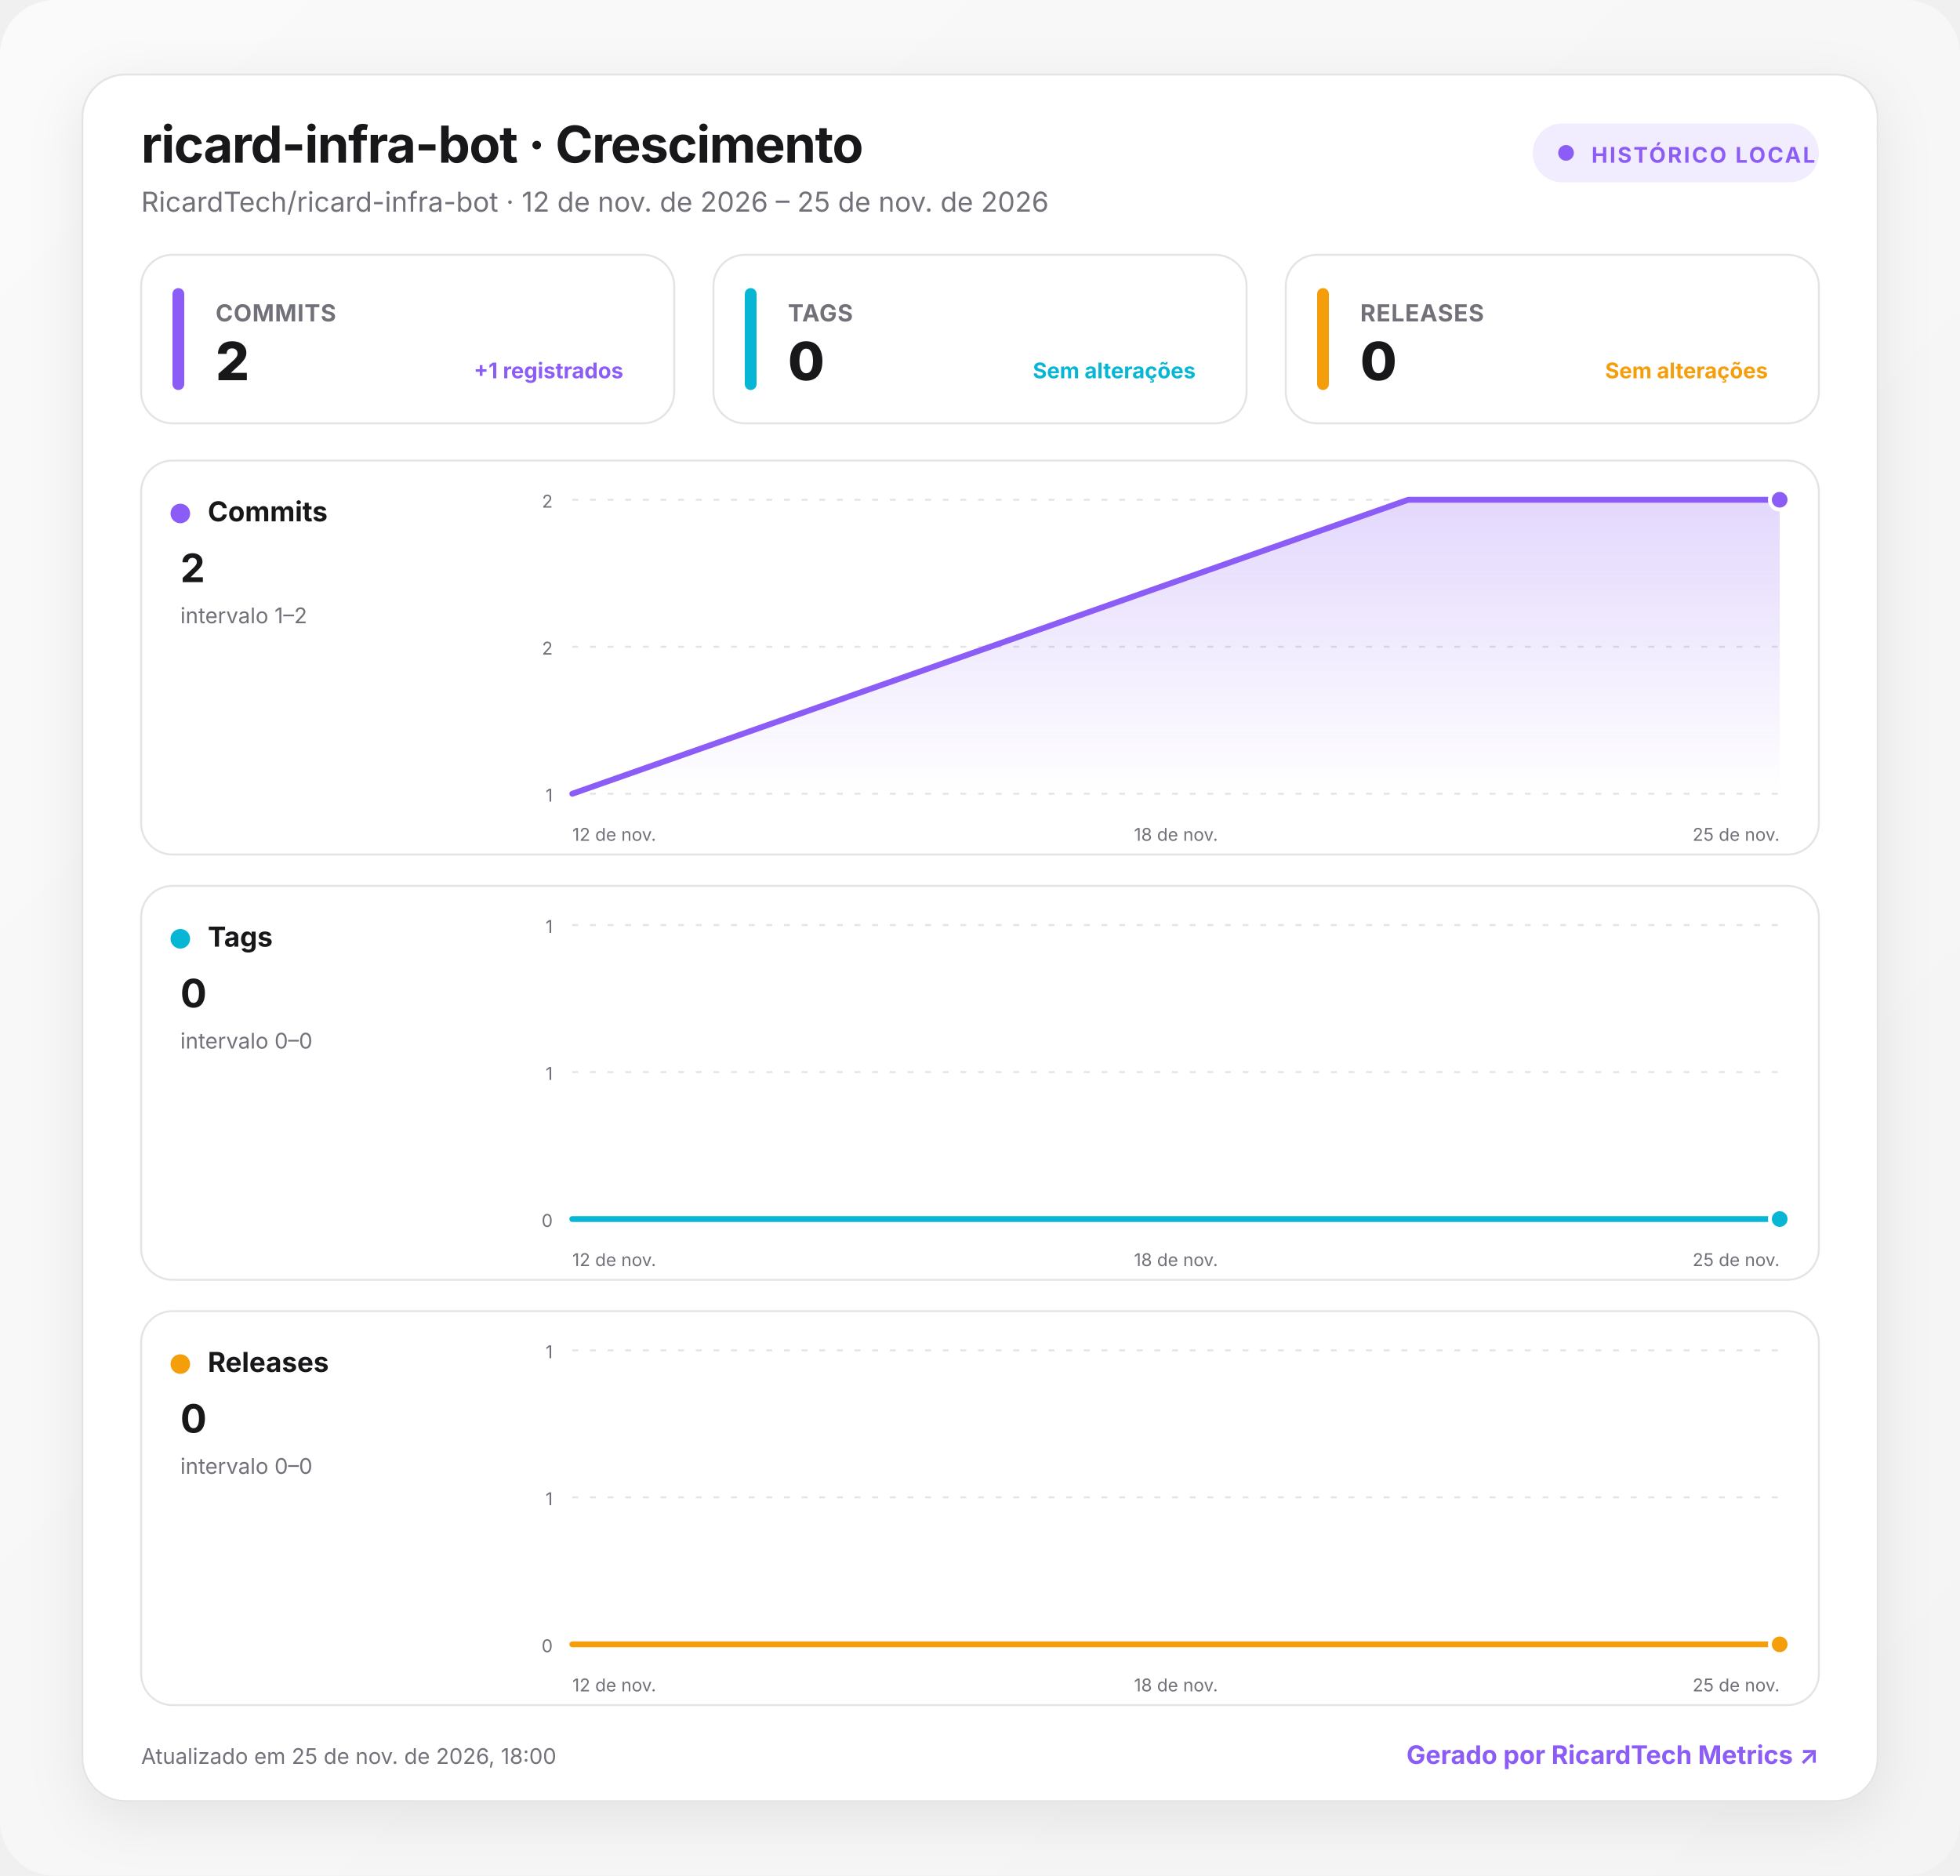
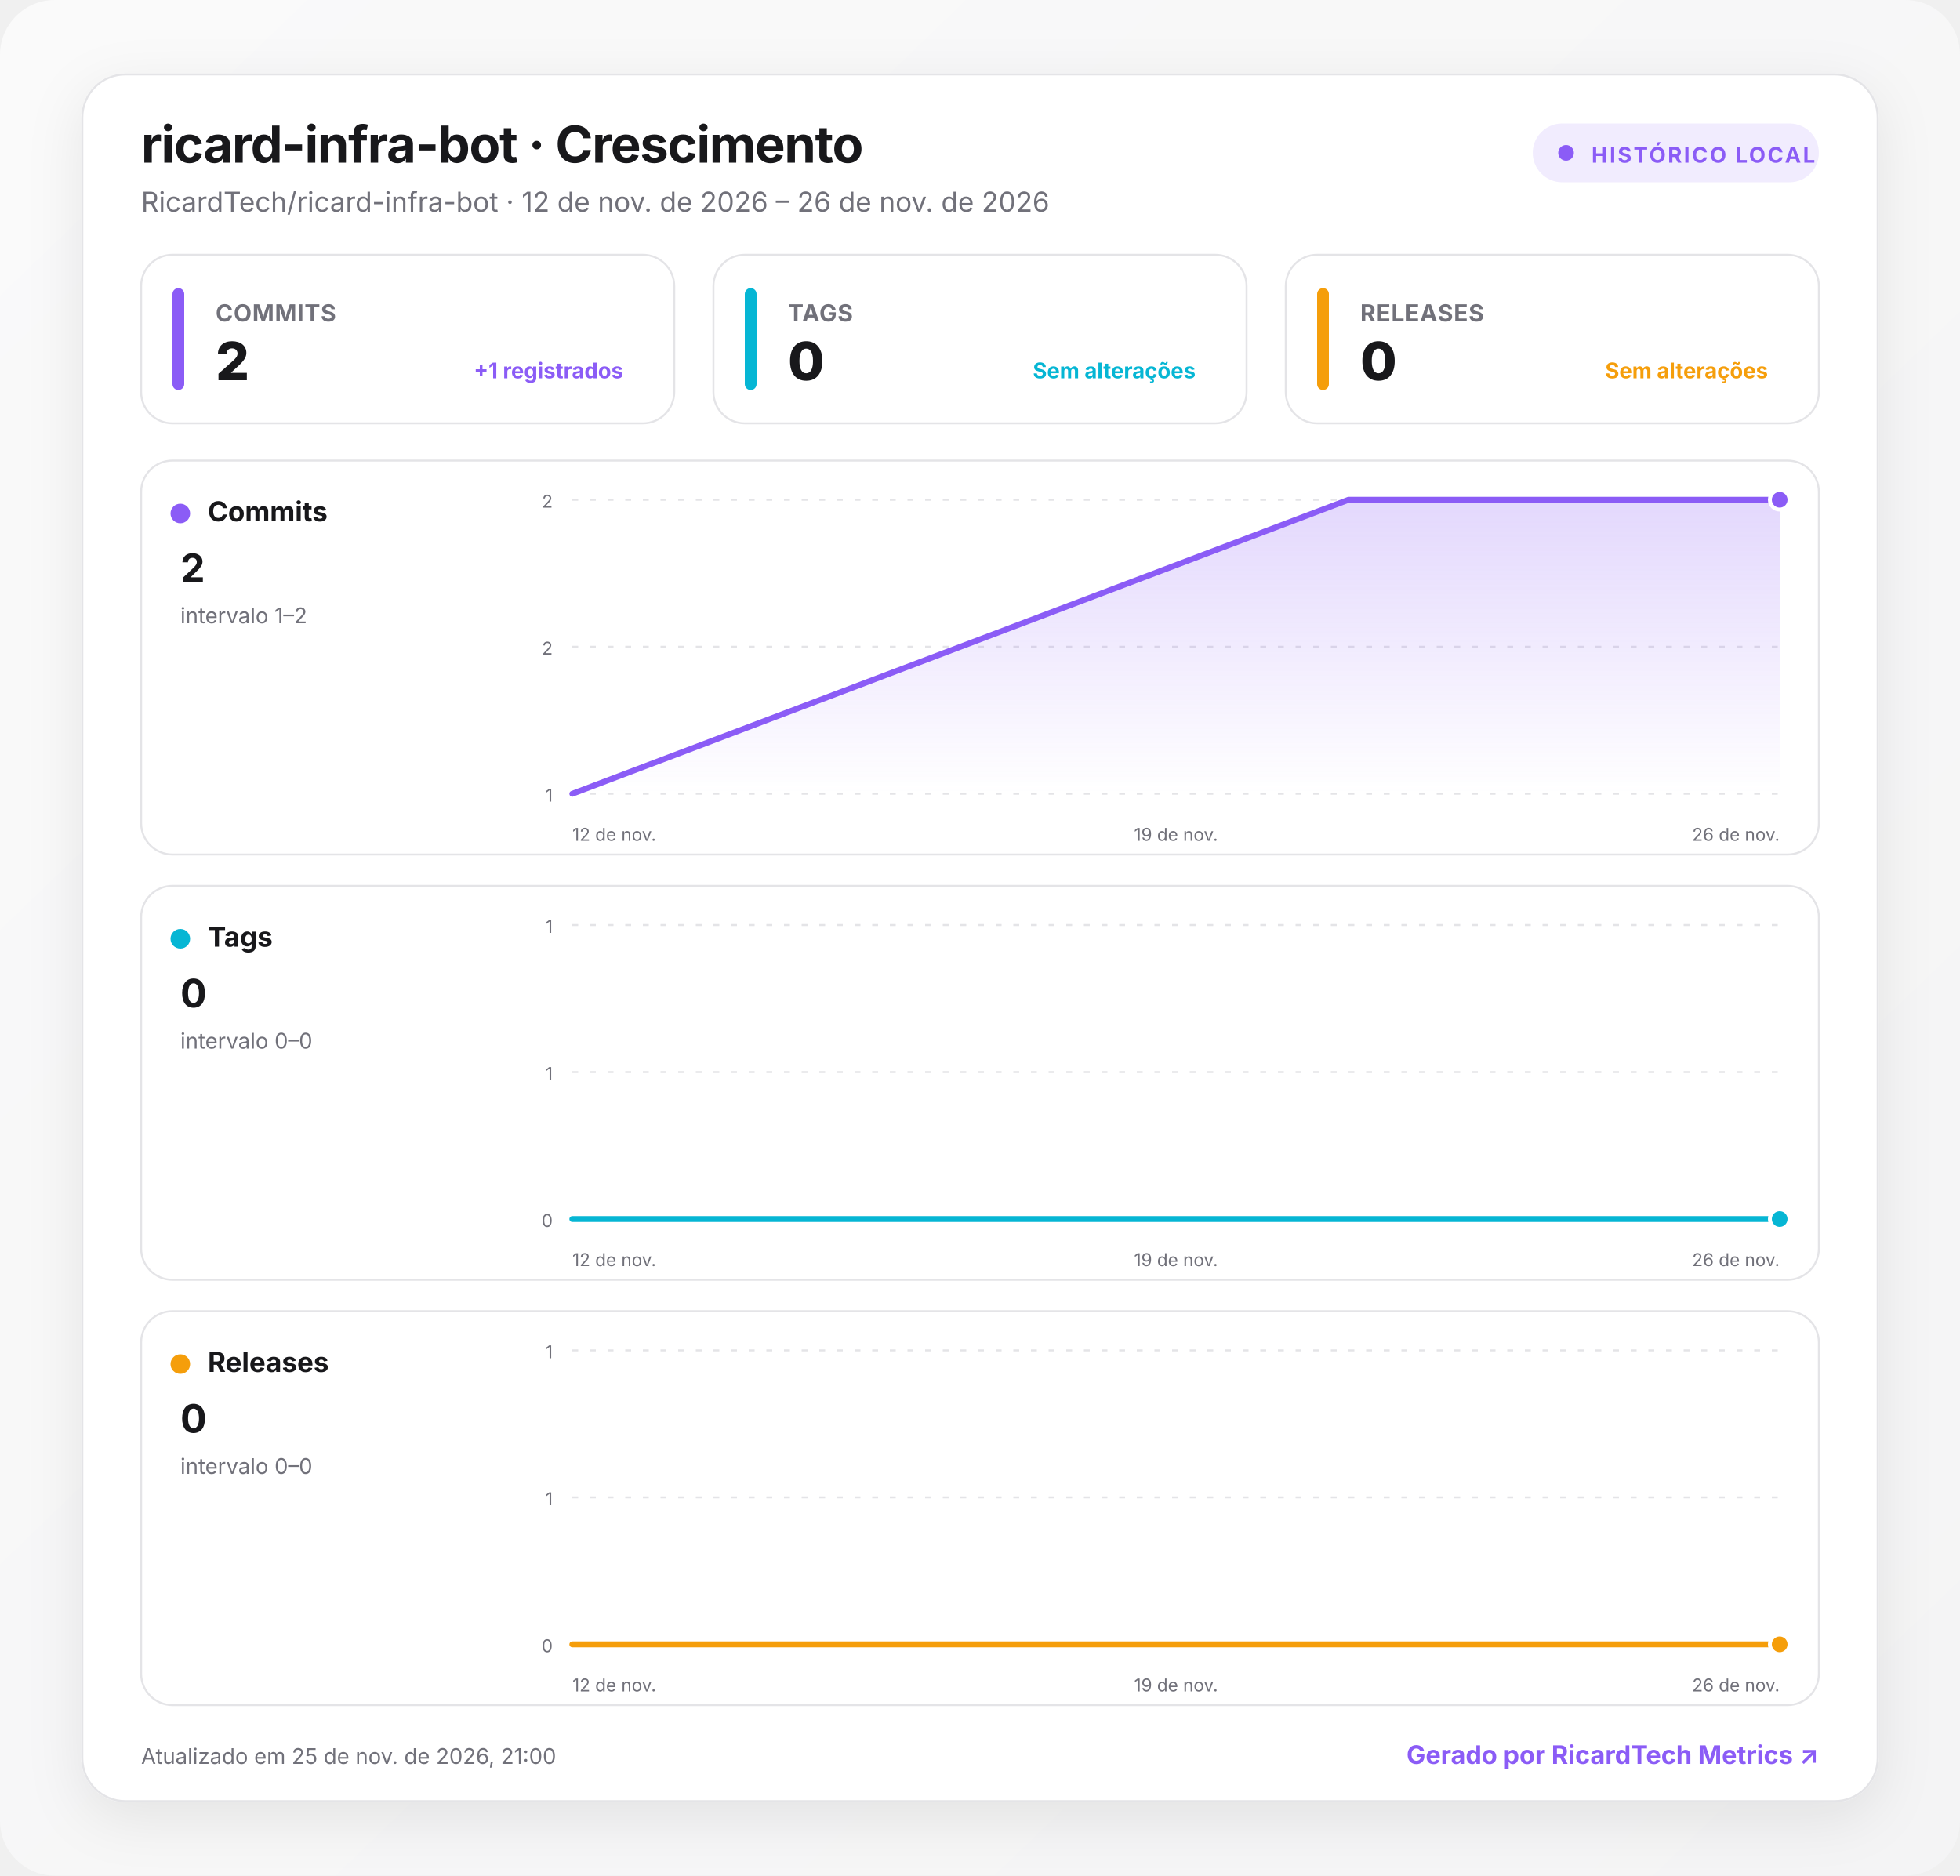
<svg xmlns="http://www.w3.org/2000/svg" width="1000" height="957" viewBox="0 0 1000 957" role="img" aria-labelledby="title desc">
  <defs>
    <linearGradient id="background" x1="0" y1="0" x2="1" y2="1">
      <stop offset="0" stop-color="#fafafa" />
      <stop offset="1" stop-color="#f4f4f5" />
    </linearGradient>
    <linearGradient id="fill-commits" x1="0" y1="0" x2="0" y2="1">
      <stop offset="0" stop-color="#8b5cf6" stop-opacity=".24" />
      <stop offset="1" stop-color="#8b5cf6" stop-opacity="0" />
    </linearGradient>
    <linearGradient id="fill-tags" x1="0" y1="0" x2="0" y2="1">
      <stop offset="0" stop-color="#06b6d4" stop-opacity=".24" />
      <stop offset="1" stop-color="#06b6d4" stop-opacity="0" />
    </linearGradient>
    <linearGradient id="fill-releases" x1="0" y1="0" x2="0" y2="1">
      <stop offset="0" stop-color="#f59e0b" stop-opacity=".24" />
      <stop offset="1" stop-color="#f59e0b" stop-opacity="0" />
    </linearGradient>
    <filter id="shadow" x="-10%" y="-10%" width="120%" height="130%">
      <feDropShadow dx="0" dy="8" stdDeviation="14" flood-color="#18181b" flood-opacity=".08" />
    </filter>
    <style>
      :root { color-scheme: light dark; }
      .bg { fill: url(#background); }
      .surface { fill: #ffffff; stroke: #e4e4e7; }
      .panel { fill: #ffffff; stroke: #e4e4e7; }
      .primary { fill: #18181b; }
      .secondary { fill: #71717a; }
      .grid { stroke: #e4e4e7; }
      text { font-family: Inter, ui-sans-serif, system-ui, -apple-system, BlinkMacSystemFont, "Segoe UI", Roboto, sans-serif; }
      @media (prefers-color-scheme: dark) {
        .bg { fill: #09090b; }
        .surface, .panel { fill: #111113; stroke: #27272a; }
        .primary { fill: #fafafa; }
        .secondary { fill: #a1a1aa; }
        .grid { stroke: #27272a; }
      }
    </style>
  </defs>
  <rect class="bg" width="1000" height="957" rx="28" />
  <g transform="translate(42 38)">
    <rect x="0" y="0" width="916" height="881" rx="22" class="surface" filter="url(#shadow)" />
    <text x="30" y="45" class="primary" font-size="26" font-weight="750" letter-spacing="-.5">ricard-infra-bot · Crescimento</text>
-     <text x="30" y="70" class="secondary" font-size="14">RicardTech/ricard-infra-bot · 12 de nov. de 2026 – 25 de nov. de 2026</text>
+     <text x="30" y="70" class="secondary" font-size="14">RicardTech/ricard-infra-bot · 12 de nov. de 2026 – 26 de nov. de 2026</text>
    <g transform="translate(740 25)">
      <rect width="146" height="30" rx="15" fill="#8b5cf6" fill-opacity=".12" />
      <circle cx="17" cy="15" r="4" fill="#8b5cf6" />
      <text x="30" y="20" fill="#8b5cf6" font-size="11" font-weight="700" letter-spacing="1">HISTÓRICO LOCAL</text>
    </g>
    <g transform="translate(30 92)">
      <rect width="272" height="86" rx="16" class="panel" />
      <rect x="16" y="17" width="6" height="52" rx="3" fill="#8b5cf6" />
      <text x="38" y="34" class="secondary" font-size="12" font-weight="650" letter-spacing=".3">COMMITS</text>
      <text x="38" y="64" class="primary" font-size="27" font-weight="760" letter-spacing="-.5">2</text>
      <text x="246" y="63" text-anchor="end" fill="#8b5cf6" font-size="11" font-weight="650">+1 registrados</text>
    </g>
    <g transform="translate(322 92)">
      <rect width="272" height="86" rx="16" class="panel" />
      <rect x="16" y="17" width="6" height="52" rx="3" fill="#06b6d4" />
      <text x="38" y="34" class="secondary" font-size="12" font-weight="650" letter-spacing=".3">TAGS</text>
      <text x="38" y="64" class="primary" font-size="27" font-weight="760" letter-spacing="-.5">0</text>
      <text x="246" y="63" text-anchor="end" fill="#06b6d4" font-size="11" font-weight="650">Sem alterações</text>
    </g>
    <g transform="translate(614 92)">
      <rect width="272" height="86" rx="16" class="panel" />
      <rect x="16" y="17" width="6" height="52" rx="3" fill="#f59e0b" />
      <text x="38" y="34" class="secondary" font-size="12" font-weight="650" letter-spacing=".3">RELEASES</text>
      <text x="38" y="64" class="primary" font-size="27" font-weight="760" letter-spacing="-.5">0</text>
      <text x="246" y="63" text-anchor="end" fill="#f59e0b" font-size="11" font-weight="650">Sem alterações</text>
    </g>
    <g transform="translate(30 197)">
      <rect width="856" height="201" rx="16" class="panel" />
      <circle cx="20" cy="27" r="5" fill="#8b5cf6" />
      <text x="34" y="31" class="primary" font-size="14" font-weight="700">Commits</text>
      <text x="20" y="62" class="primary" font-size="20" font-weight="750">2</text>
      <text x="20" y="83" class="secondary" font-size="11">intervalo 1–2</text>
      <line x1="220" x2="836" y1="20" y2="20" class="grid" stroke-width="1" stroke-dasharray="3 6" />
      <text x="210" y="24" text-anchor="end" class="secondary" font-size="9">2</text>
      <line x1="220" x2="836" y1="95" y2="95" class="grid" stroke-width="1" stroke-dasharray="3 6" />
      <text x="210" y="99" text-anchor="end" class="secondary" font-size="9">2</text>
      <line x1="220" x2="836" y1="170" y2="170" class="grid" stroke-width="1" stroke-dasharray="3 6" />
      <text x="210" y="174" text-anchor="end" class="secondary" font-size="9">1</text>
-       <path d="M220 170 L646.5 20 L836 20 L836 170 L220 170 Z" fill="url(#fill-commits)" />
-       <path d="M220 170 L646.5 20 L836 20" fill="none" stroke="#8b5cf6" stroke-width="3" stroke-linecap="round" stroke-linejoin="round" />
+       <path d="M220 170 L616 20 L836 20 L836 170 L220 170 Z" fill="url(#fill-commits)" />
+       <path d="M220 170 L616 20 L836 20" fill="none" stroke="#8b5cf6" stroke-width="3" stroke-linecap="round" stroke-linejoin="round" />
      <circle cx="836" cy="20" r="5" fill="#8b5cf6" stroke="#fff" stroke-width="2" />
      <text x="220" y="194" text-anchor="start" class="secondary" font-size="9">12 de nov.</text>
-       <text x="528" y="194" text-anchor="middle" class="secondary" font-size="9">18 de nov.</text>
-       <text x="836" y="194" text-anchor="end" class="secondary" font-size="9">25 de nov.</text>
+       <text x="528" y="194" text-anchor="middle" class="secondary" font-size="9">19 de nov.</text>
+       <text x="836" y="194" text-anchor="end" class="secondary" font-size="9">26 de nov.</text>
    </g>
    <g transform="translate(30 414)">
      <rect width="856" height="201" rx="16" class="panel" />
      <circle cx="20" cy="27" r="5" fill="#06b6d4" />
      <text x="34" y="31" class="primary" font-size="14" font-weight="700">Tags</text>
      <text x="20" y="62" class="primary" font-size="20" font-weight="750">0</text>
      <text x="20" y="83" class="secondary" font-size="11">intervalo 0–0</text>
      <line x1="220" x2="836" y1="20" y2="20" class="grid" stroke-width="1" stroke-dasharray="3 6" />
      <text x="210" y="24" text-anchor="end" class="secondary" font-size="9">1</text>
      <line x1="220" x2="836" y1="95" y2="95" class="grid" stroke-width="1" stroke-dasharray="3 6" />
      <text x="210" y="99" text-anchor="end" class="secondary" font-size="9">1</text>
      <line x1="220" x2="836" y1="170" y2="170" class="grid" stroke-width="1" stroke-dasharray="3 6" />
      <text x="210" y="174" text-anchor="end" class="secondary" font-size="9">0</text>
-       <path d="M220 170 L646.5 170 L836 170 L836 170 L220 170 Z" fill="url(#fill-tags)" />
-       <path d="M220 170 L646.5 170 L836 170" fill="none" stroke="#06b6d4" stroke-width="3" stroke-linecap="round" stroke-linejoin="round" />
+       <path d="M220 170 L616 170 L836 170 L836 170 L220 170 Z" fill="url(#fill-tags)" />
+       <path d="M220 170 L616 170 L836 170" fill="none" stroke="#06b6d4" stroke-width="3" stroke-linecap="round" stroke-linejoin="round" />
      <circle cx="836" cy="170" r="5" fill="#06b6d4" stroke="#fff" stroke-width="2" />
      <text x="220" y="194" text-anchor="start" class="secondary" font-size="9">12 de nov.</text>
-       <text x="528" y="194" text-anchor="middle" class="secondary" font-size="9">18 de nov.</text>
-       <text x="836" y="194" text-anchor="end" class="secondary" font-size="9">25 de nov.</text>
+       <text x="528" y="194" text-anchor="middle" class="secondary" font-size="9">19 de nov.</text>
+       <text x="836" y="194" text-anchor="end" class="secondary" font-size="9">26 de nov.</text>
    </g>
    <g transform="translate(30 631)">
      <rect width="856" height="201" rx="16" class="panel" />
      <circle cx="20" cy="27" r="5" fill="#f59e0b" />
      <text x="34" y="31" class="primary" font-size="14" font-weight="700">Releases</text>
      <text x="20" y="62" class="primary" font-size="20" font-weight="750">0</text>
      <text x="20" y="83" class="secondary" font-size="11">intervalo 0–0</text>
      <line x1="220" x2="836" y1="20" y2="20" class="grid" stroke-width="1" stroke-dasharray="3 6" />
      <text x="210" y="24" text-anchor="end" class="secondary" font-size="9">1</text>
      <line x1="220" x2="836" y1="95" y2="95" class="grid" stroke-width="1" stroke-dasharray="3 6" />
      <text x="210" y="99" text-anchor="end" class="secondary" font-size="9">1</text>
      <line x1="220" x2="836" y1="170" y2="170" class="grid" stroke-width="1" stroke-dasharray="3 6" />
      <text x="210" y="174" text-anchor="end" class="secondary" font-size="9">0</text>
-       <path d="M220 170 L646.5 170 L836 170 L836 170 L220 170 Z" fill="url(#fill-releases)" />
-       <path d="M220 170 L646.5 170 L836 170" fill="none" stroke="#f59e0b" stroke-width="3" stroke-linecap="round" stroke-linejoin="round" />
+       <path d="M220 170 L616 170 L836 170 L836 170 L220 170 Z" fill="url(#fill-releases)" />
+       <path d="M220 170 L616 170 L836 170" fill="none" stroke="#f59e0b" stroke-width="3" stroke-linecap="round" stroke-linejoin="round" />
      <circle cx="836" cy="170" r="5" fill="#f59e0b" stroke="#fff" stroke-width="2" />
      <text x="220" y="194" text-anchor="start" class="secondary" font-size="9">12 de nov.</text>
-       <text x="528" y="194" text-anchor="middle" class="secondary" font-size="9">18 de nov.</text>
-       <text x="836" y="194" text-anchor="end" class="secondary" font-size="9">25 de nov.</text>
+       <text x="528" y="194" text-anchor="middle" class="secondary" font-size="9">19 de nov.</text>
+       <text x="836" y="194" text-anchor="end" class="secondary" font-size="9">26 de nov.</text>
    </g>
-     <text x="30" y="862" class="secondary" font-size="11">Atualizado em 25 de nov. de 2026, 18:00</text>
+     <text x="30" y="862" class="secondary" font-size="11">Atualizado em 25 de nov. de 2026, 21:00</text>
    <a href="https://git.ricardtech.top/RicardTech/ricardtech-metrics" target="_blank" aria-label="Abrir projeto RicardTech Metrics">
      <text x="886" y="862" fill="#8b5cf6" text-anchor="end" font-size="13" font-weight="700">Gerado por RicardTech Metrics ↗</text>
    </a>
  </g>
</svg>
